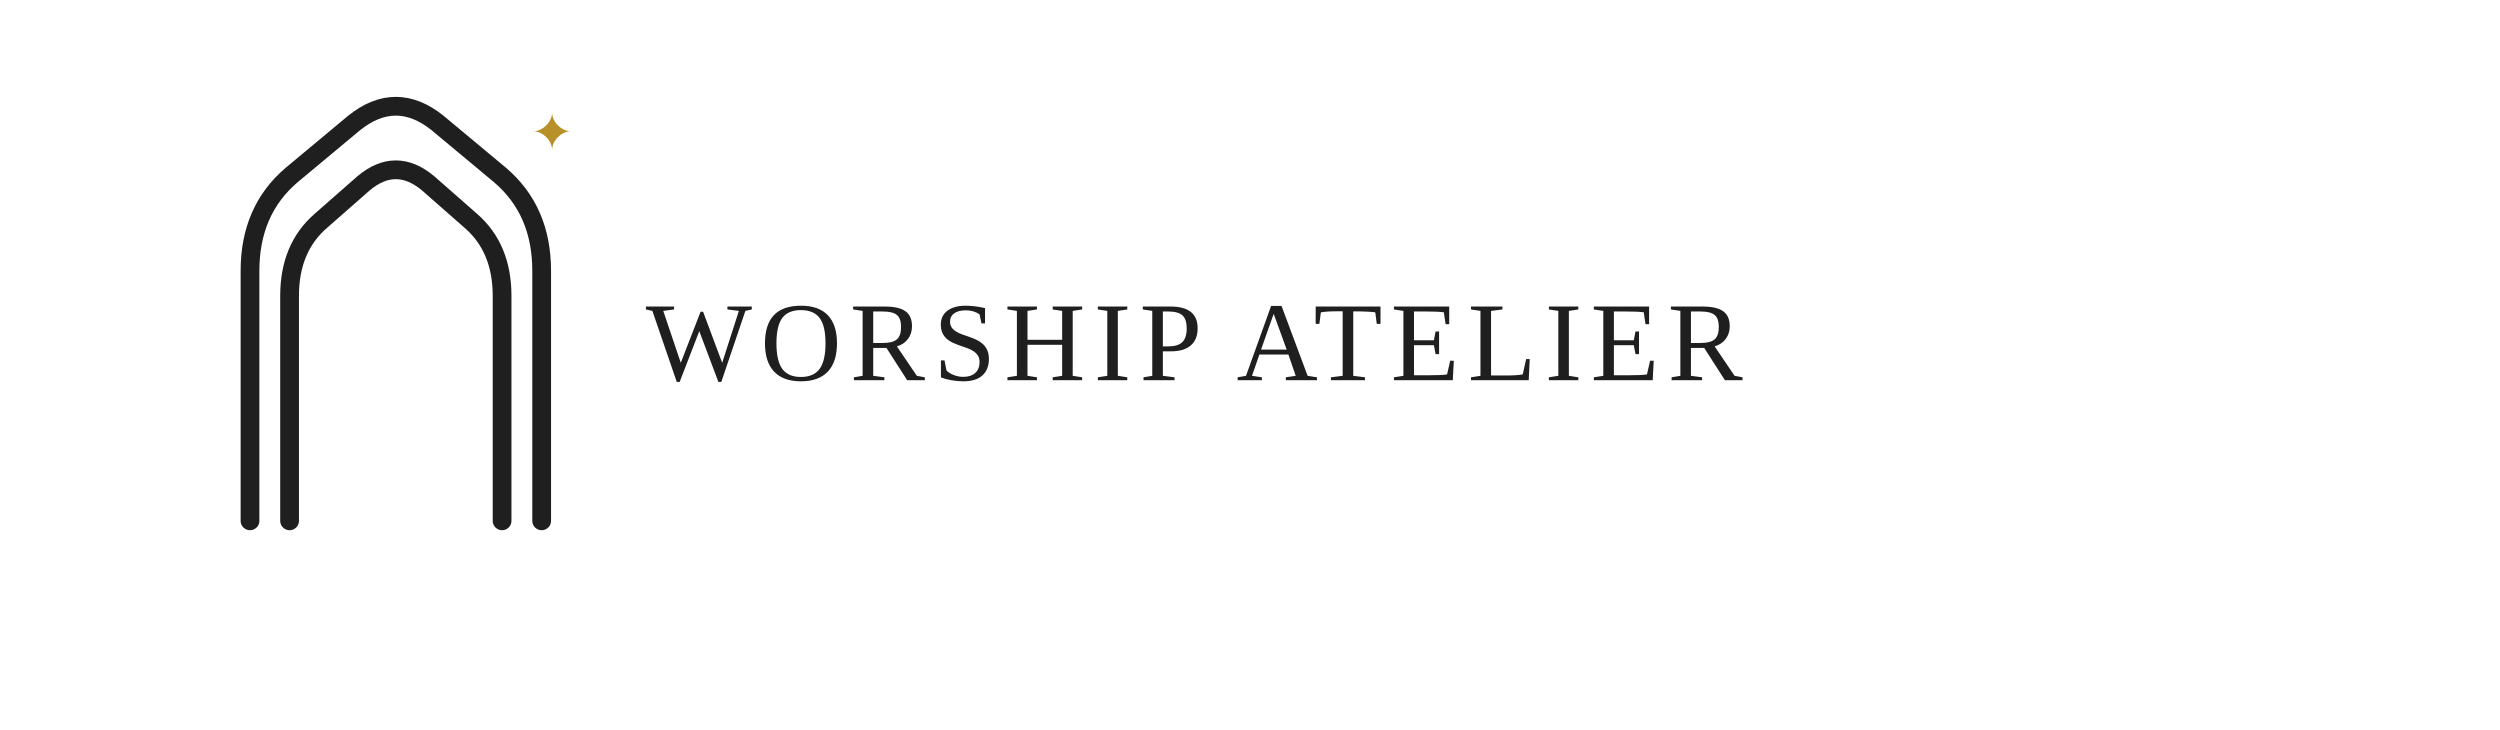
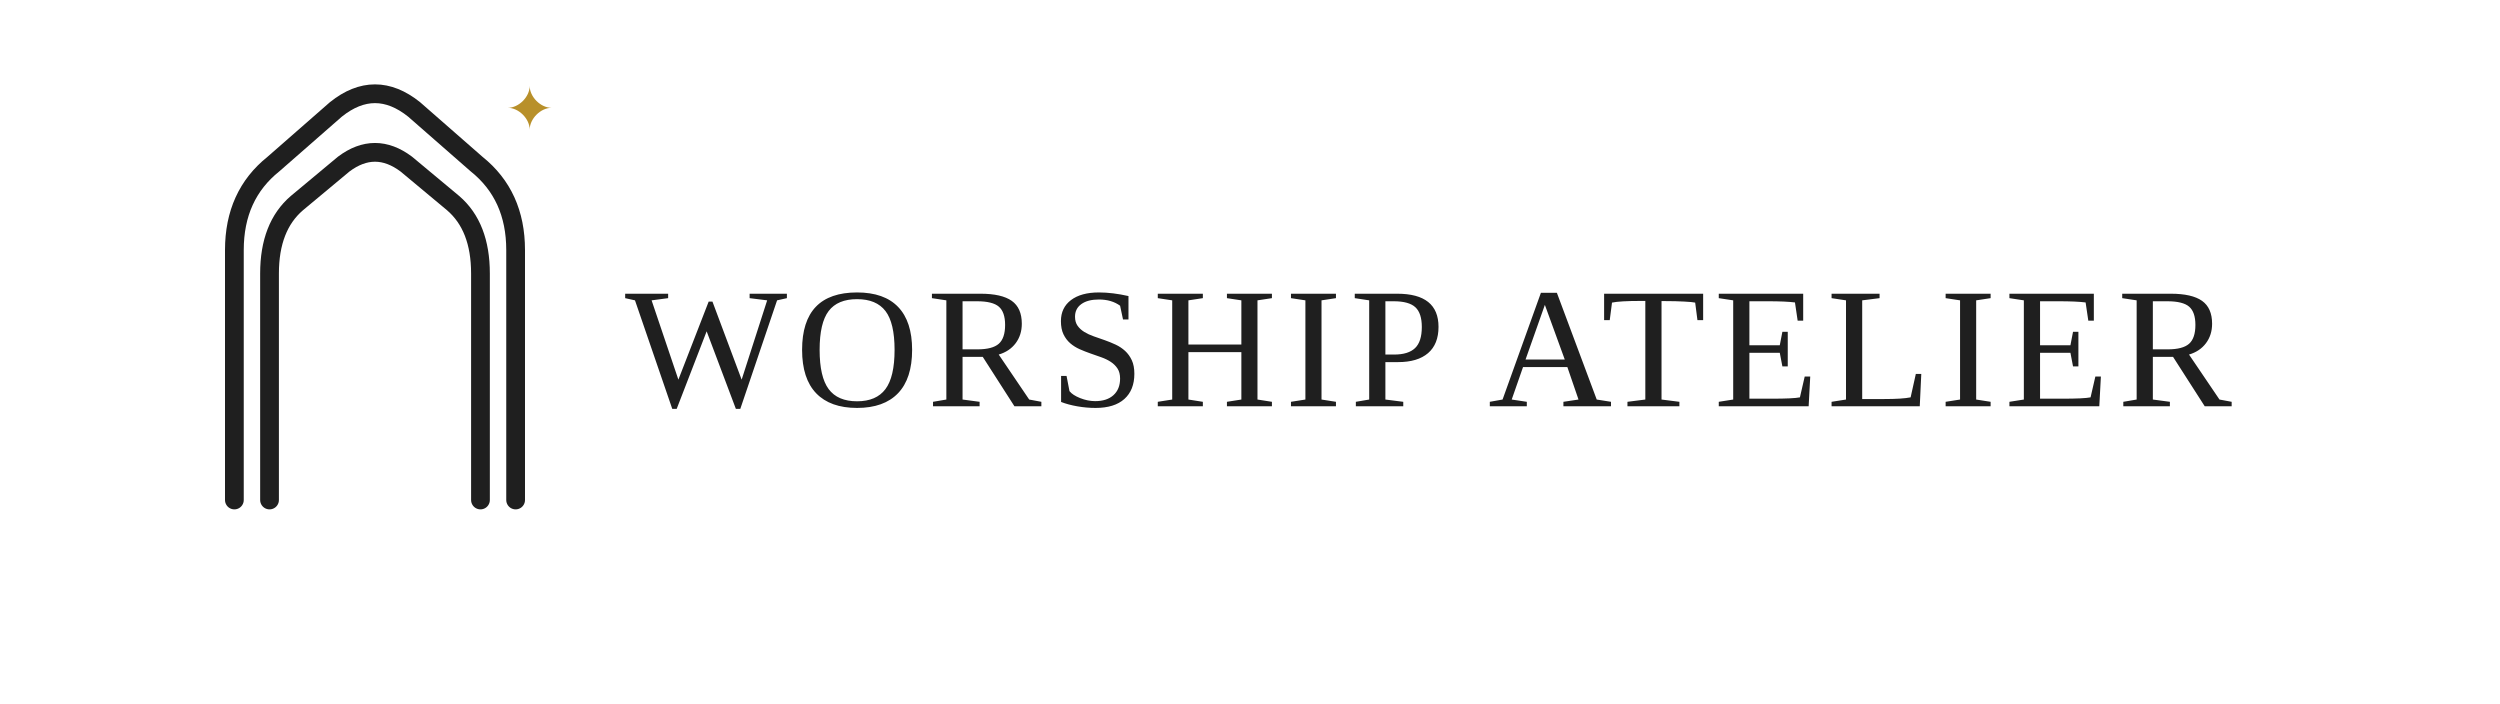
- <svg xmlns="http://www.w3.org/2000/svg" width="2400" height="700" viewBox="0 0 2400 700" fill="none">
-   <g transform="translate(120,90)">
-     <path d="M120 410 L120 170              Q120 112 160 78              L220 28              Q260 -4 300 28              L360 78              Q400 112 400 170              L400 410" stroke="#1F1F1F" stroke-width="18" stroke-linecap="round" stroke-linejoin="round" />
-     <path d="M158 410 L158 194              Q158 148 188 122              L229 86              Q260 60 291 86              L332 122              Q362 148 362 194              L362 410" stroke="#1F1F1F" stroke-width="18" stroke-linecap="round" stroke-linejoin="round" />
-     <g transform="translate(392,18)">
-       <path d="M0 18 C9 18 18 9 18 0 C18 9 27 18 36 18 C27 18 18 27 18 36 C18 27 9 18 0 18Z" fill="#B8902A" />
+ <svg xmlns="http://www.w3.org/2000/svg" width="3200" height="900" viewBox="0 0 3200 900" fill="none">
+   <g transform="translate(150,120)">
+     <path d="M150 520 L150 200 Q150 130 200 90 L280 20 Q330 -20 380 20 L460 90 Q510 130 510 200 L510 520" stroke="#1F1F1F" stroke-width="24" stroke-linecap="round" stroke-linejoin="round" />
+     <path d="M195 520 L195 230 Q195 170 230 140 L290 90 Q330 60 370 90 L430 140 Q465 170 465 230 L465 520" stroke="#1F1F1F" stroke-width="24" stroke-linecap="round" stroke-linejoin="round" />
+     <g transform="translate(500,-10)">
+       <path d="M0 28 C14 28 28 14 28 0 C28 14 42 28 56 28 C42 28 28 42 28 56 C28 42 14 28 0 28Z" fill="#B8902A" />
    </g>
  </g>
-   <g transform="translate(620,365)">
-     <text x="0" y="0" fill="#1F1F1F" font-family="Georgia, 'Times New Roman', serif" font-size="108" letter-spacing="8">WORSHIP ATELIER</text>
+   <g transform="translate(800,520)">
+     <text x="0" y="0" fill="#1F1F1F" font-family="Georgia, 'Times New Roman', serif" font-size="220" letter-spacing="10">WORSHIP ATELIER</text>
  </g>
</svg>
